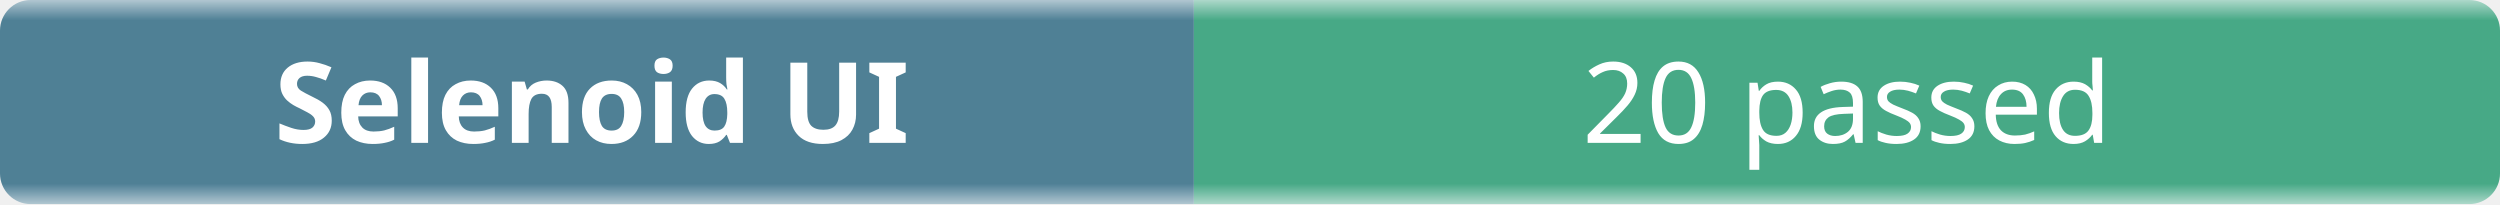
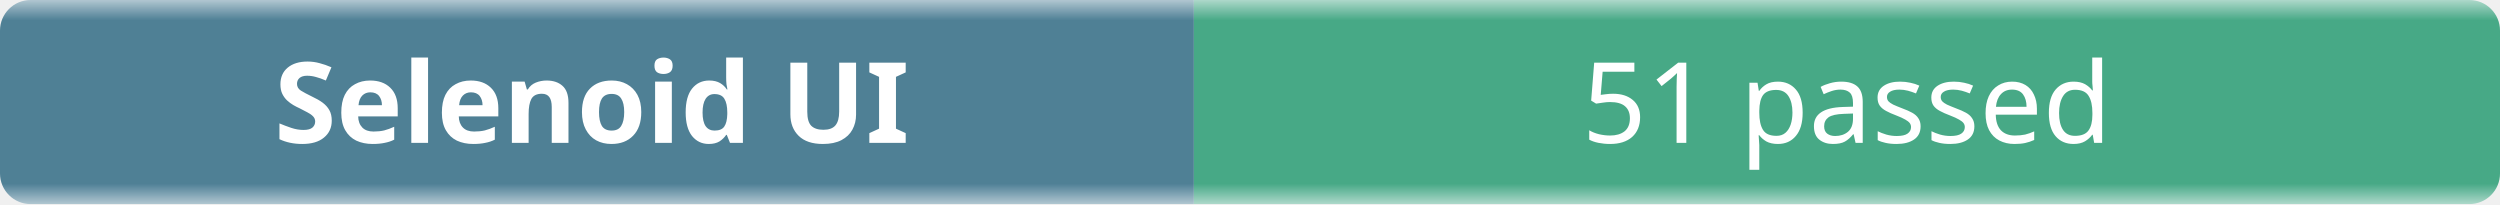
- <svg xmlns="http://www.w3.org/2000/svg" width="245" height="20" role="img" aria-label="Selenoid UI: 20 passed">
+ <svg xmlns="http://www.w3.org/2000/svg" width="245" height="20" role="img" aria-label="Selenoid UI: 51 passed">
  <linearGradient id="b" x2="0" y2="100%">
    <stop offset="0" stop-color="#f8fafc" stop-opacity=".7" />
    <stop offset=".1" stop-color="#eef2f7" stop-opacity=".3" />
    <stop offset=".9" stop-color="#eef2f7" stop-opacity=".3" />
    <stop offset="1" stop-color="#f8fafc" stop-opacity=".7" />
  </linearGradient>
  <mask id="m">
    <rect width="245" height="20" rx="3" fill="#fff" />
  </mask>
  <g mask="url(#m)">
    <rect width="117" height="20" fill="#0b4f6c" />
    <rect x="117" width="128" height="20" fill="#008a56" />
    <rect width="245" height="20" fill="url(#b)" />
  </g>
  <g fill="#fff" text-anchor="middle" font-family="ui-sans-serif,system-ui,sans-serif" font-size="11">
    <text x="58" y="14" font-weight="600">Selenoid UI</text>
-     <text x="181" y="14">20 passed</text>
+     <text x="181" y="14">51 passed</text>
  </g>
</svg>
